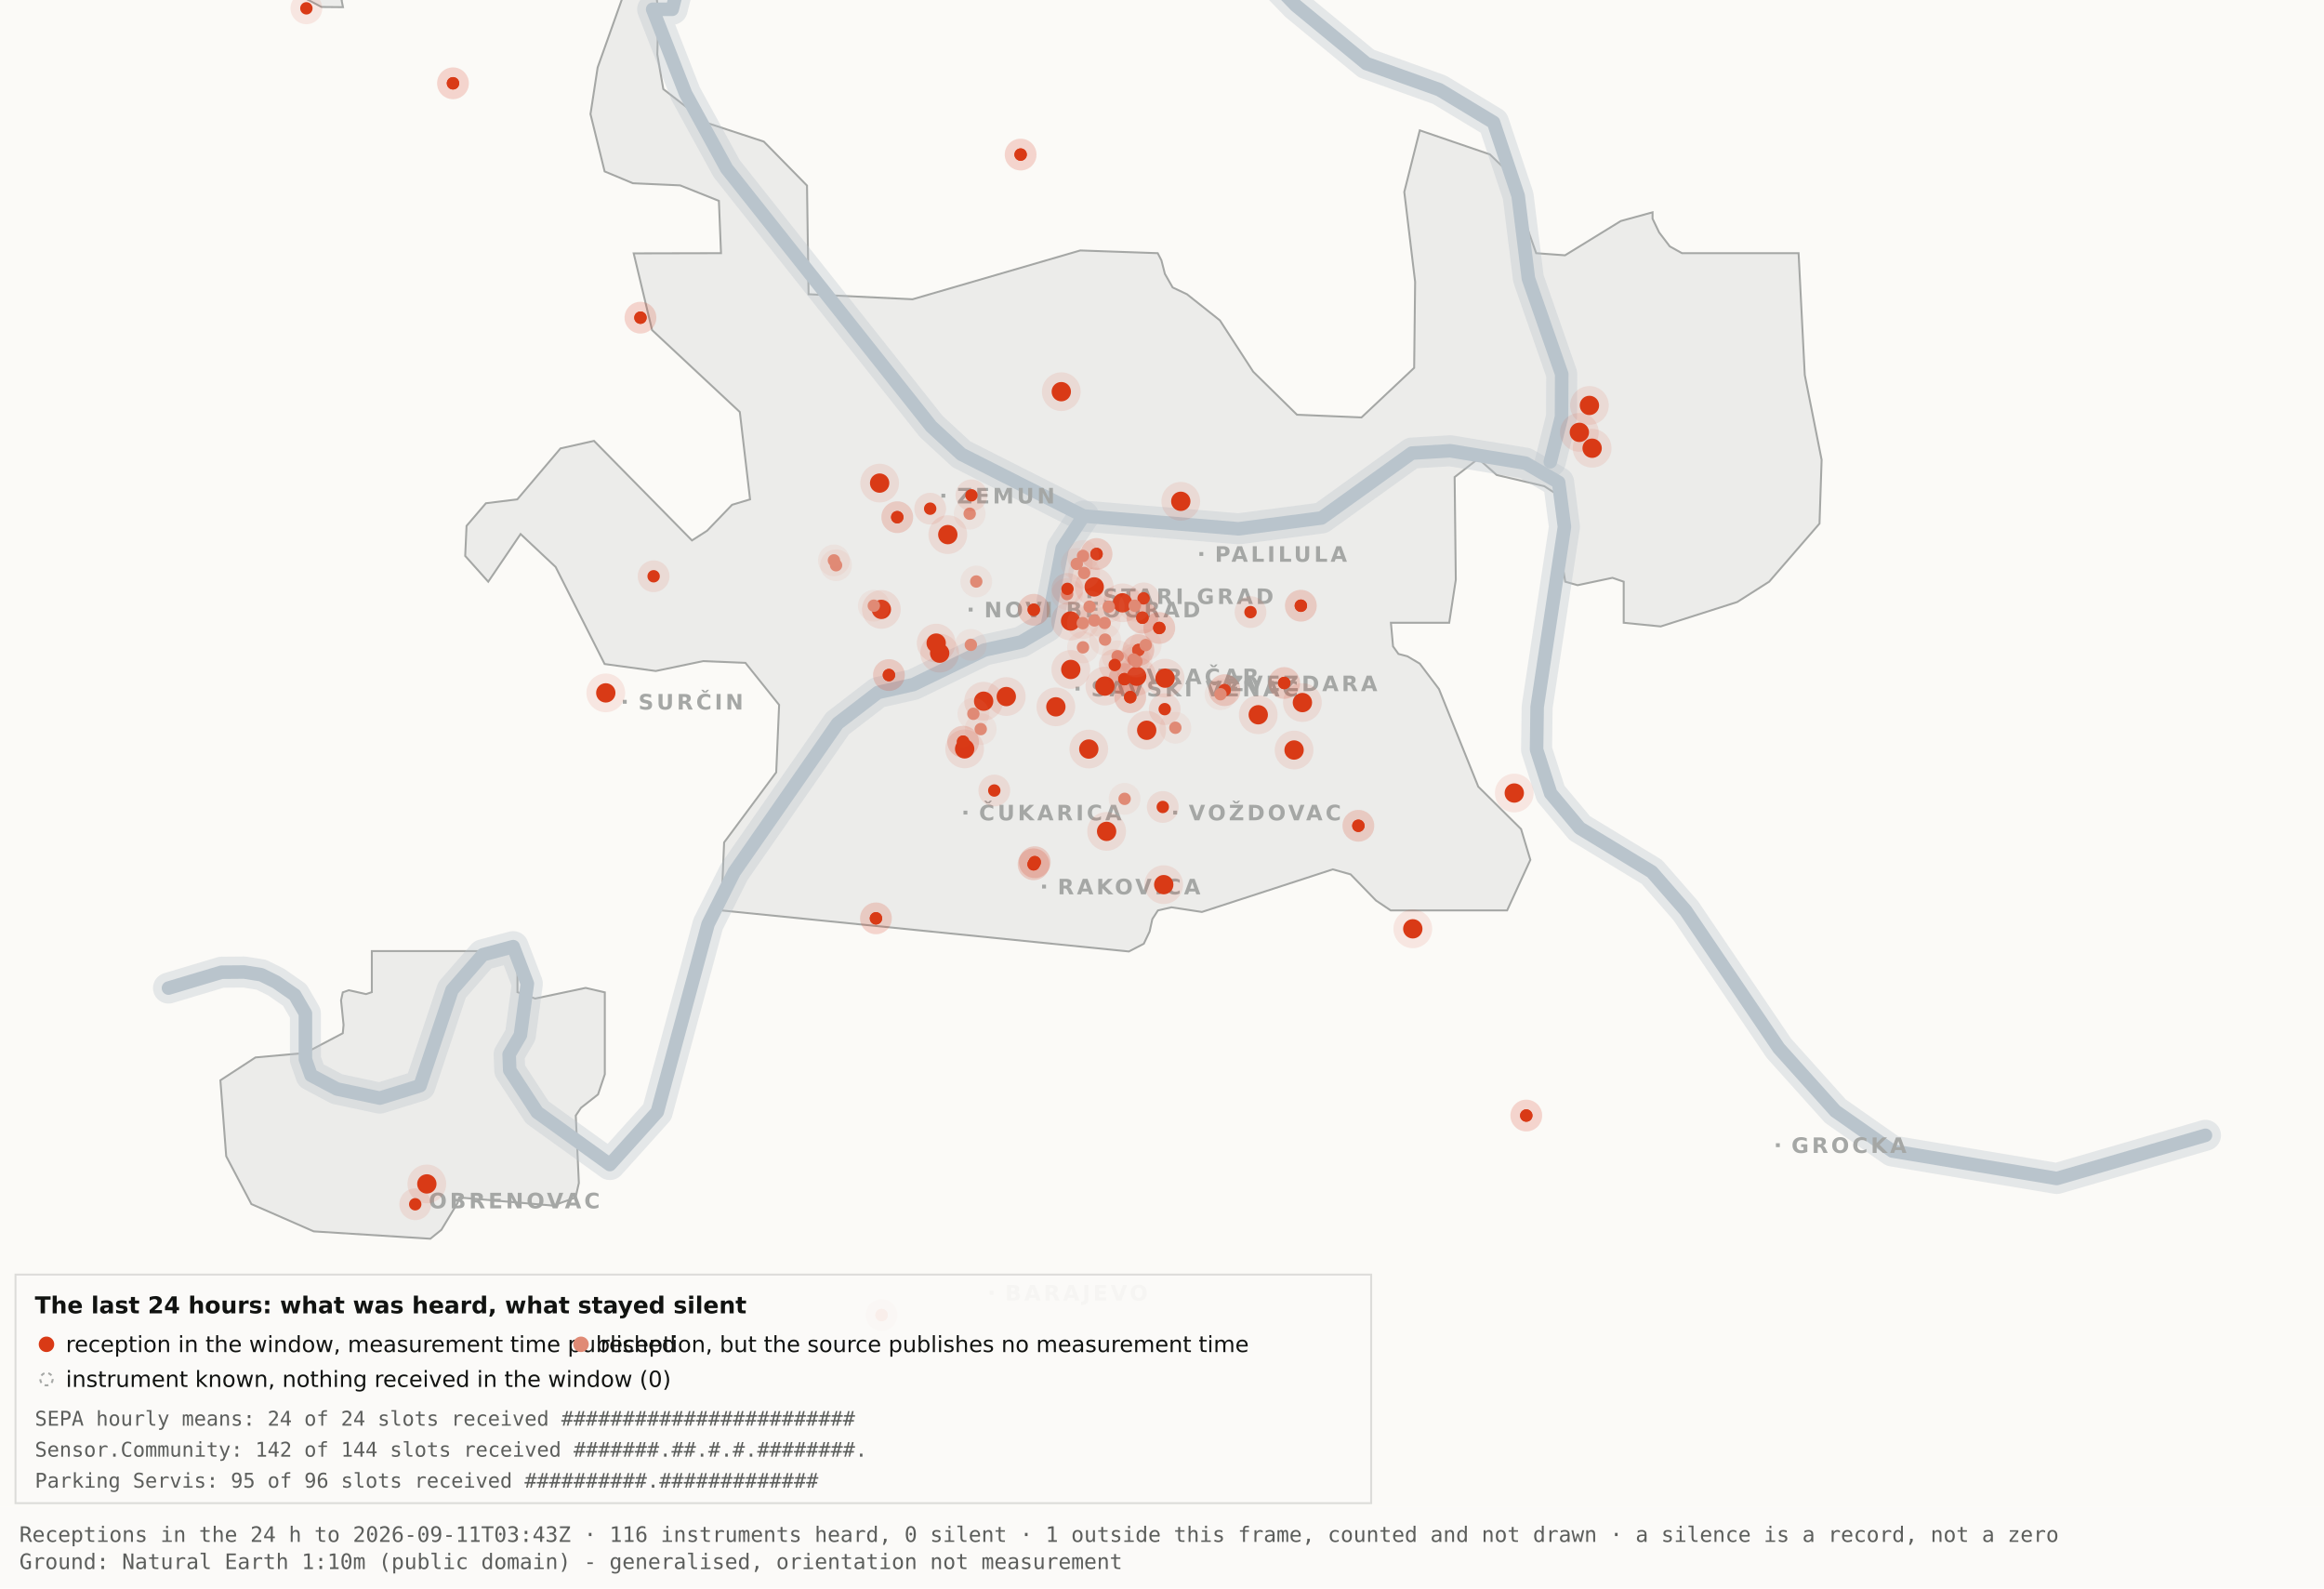
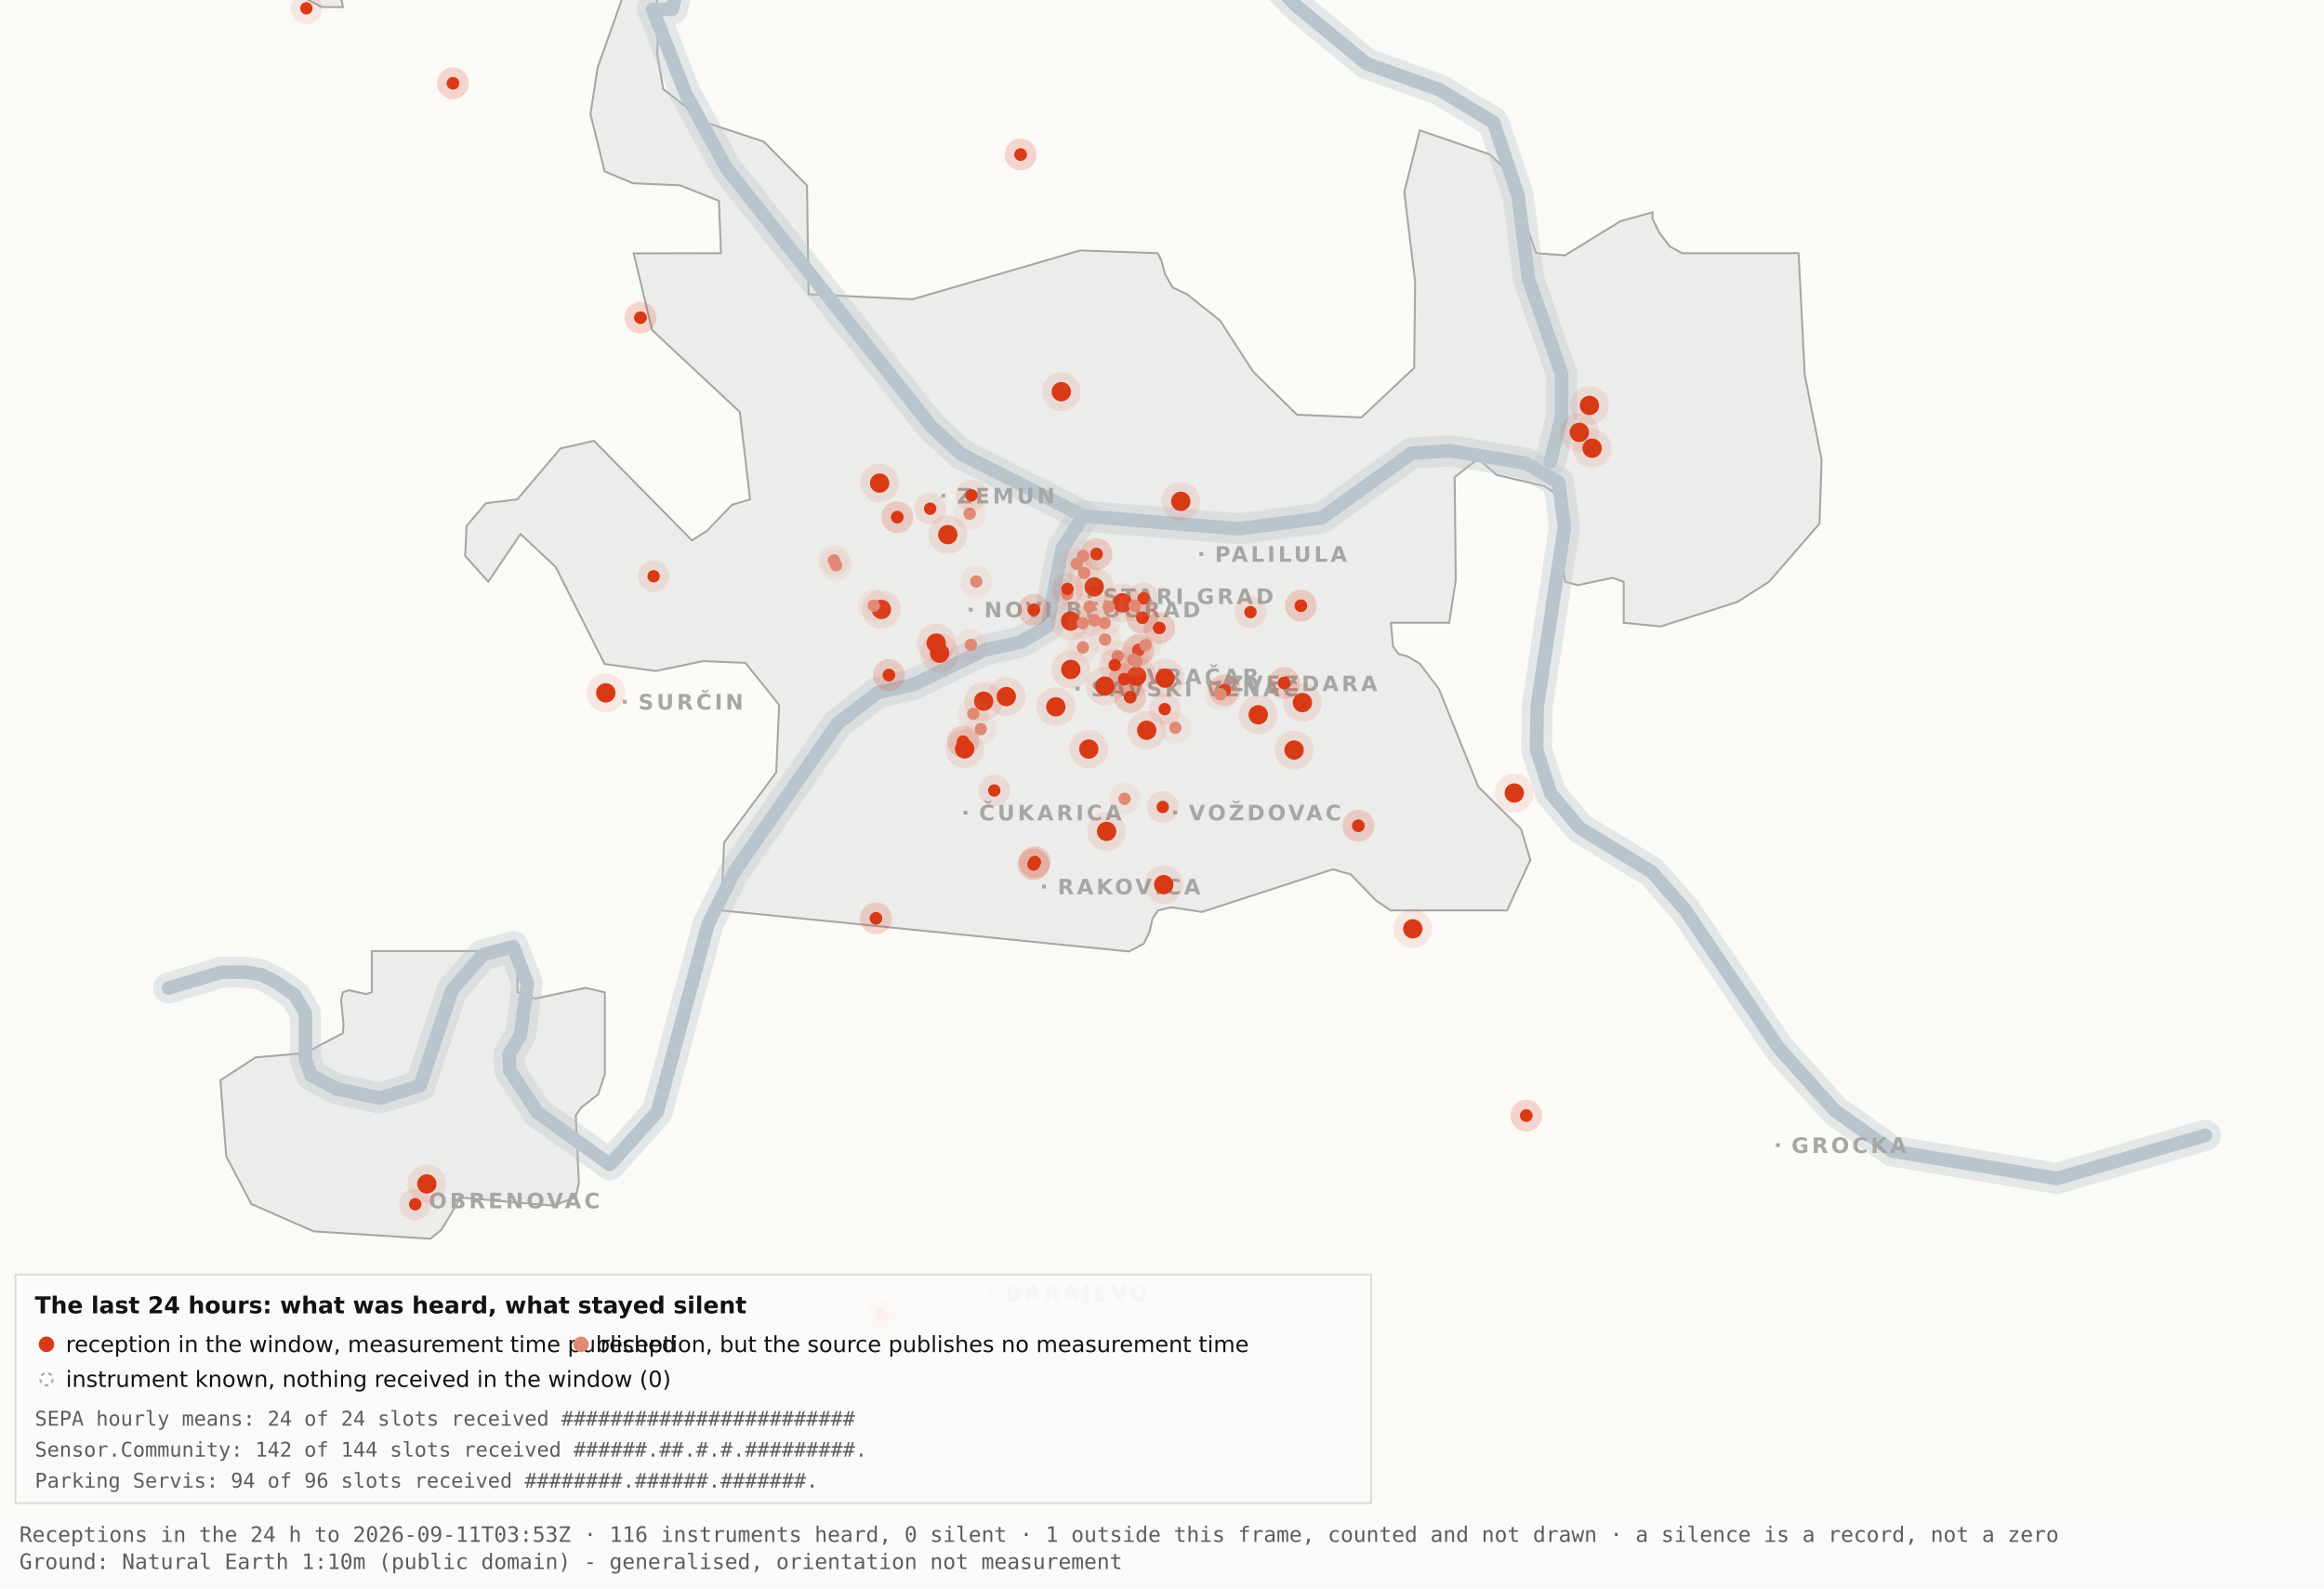
<svg xmlns="http://www.w3.org/2000/svg" viewBox="0 0 1200 820" width="1200" height="820" role="img" aria-label="Map 3 - The last 24 hours">
  <rect x="0" y="0" width="1200" height="820" fill="#fbfaf7" />
  <path d="M192.0,-34.8 L192.1,-17.6 L189.5,-19.9 L182.4,-10.7 L176.4,0.2 L177.1,3.7 L166.0,3.6 L138.0,-11.3 L131.8,-17.6 L130.3,-34.7 L134.1,-45.9 L158.3,-76.4 L166.7,-82.3 L177.1,-81.2 L183.0,-72.1 L192.0,-34.8 Z" fill="#ececea" stroke="#a5a7a5" stroke-width="1" fill-rule="evenodd" />
  <path d="M417.5,151.9 L471.2,154.5 L557.8,129.3 L597.8,130.7 L599.7,134.4 L601.5,141.4 L605.5,148.4 L612.9,151.9 L629.9,165.4 L647.1,191.9 L669.7,214.1 L703.0,215.5 L730.2,189.9 L730.7,145.5 L725.1,99.1 L733.1,67.3 L769.3,79.7 L778.2,88.3 L793.2,130.7 L808.1,131.8 L836.9,114.1 L853.3,109.6 L853.3,112.9 L856.7,120.0 L862.2,127.2 L868.5,130.7 L928.7,130.7 L931.9,193.6 L940.6,237.4 L939.5,270.3 L913.5,300.3 L897.0,310.8 L857.5,323.4 L838.4,321.5 L838.4,300.3 L832.6,298.3 L814.6,302.1 L808.2,300.3 L806.9,292.0 L809.7,266.1 L808.2,258.0 L797.4,251.0 L772.8,245.2 L763.3,236.8 L751.1,246.3 L751.7,299.3 L748.3,321.5 L718.2,321.5 L719.3,333.7 L722.1,337.6 L726.7,338.8 L733.1,342.6 L743.0,355.7 L763.3,406.1 L785.4,428.0 L790.2,443.9 L778.2,470.0 L718.1,470.0 L710.5,464.9 L697.4,451.4 L688.2,448.8 L620.6,470.8 L604.9,468.4 L597.9,470.0 L595.0,474.5 L593.6,480.9 L590.6,487.2 L582.9,491.2 L372.4,470.0 L373.9,434.9 L400.8,398.7 L402.3,363.9 L384.9,342.2 L363.1,341.3 L338.6,346.4 L312.2,342.8 L286.9,292.7 L268.8,275.7 L252.1,300.3 L240.2,287.0 L240.9,271.5 L250.9,259.8 L267.1,257.8 L289.4,231.5 L306.7,227.6 L357.3,279.0 L365.1,274.0 L378.0,260.6 L387.3,257.8 L382.0,212.7 L336.7,170.4 L327.2,130.8 L372.3,130.7 L371.2,103.7 L351.2,95.7 L326.8,94.6 L312.2,88.5 L304.9,58.9 L308.6,34.8 L327.3,-17.7 L337.9,-11.0 L340.0,6.7 L339.4,28.1 L342.5,46.0 L364.9,63.4 L394.4,73.1 L416.7,95.8 L417.5,151.9 Z" fill="#ececea" stroke="#a5a7a5" stroke-width="1" fill-rule="evenodd" />
  <path d="M267.2,512.2 L276.3,515.5 L302.4,510.0 L312.3,512.3 L312.3,554.6 L308.8,565.0 L300.0,571.9 L297.3,575.9 L298.9,610.7 L297.2,618.2 L285.6,622.4 L237.1,618.2 L236.3,621.0 L227.9,634.9 L222.2,639.5 L162.0,635.7 L129.8,621.6 L116.8,596.9 L113.8,557.7 L131.9,545.9 L157.6,543.6 L177.0,533.4 L177.4,529.1 L176.1,516.4 L177.0,512.3 L180.1,511.2 L189.0,513.2 L192.0,512.2 L192.0,491.0 L267.2,491.0 L267.2,512.2 Z" fill="#ececea" stroke="#a5a7a5" stroke-width="1" fill-rule="evenodd" />
  <path d="M87.0,510.1 L114.4,501.9 L126.1,501.8 L134.9,503.2 L142.6,507.0 L152.2,513.7 L157.7,523.2 L157.7,546.9 L160.6,555.1 L174.0,562.2 L196.1,566.9 L216.9,560.5 L233.4,511.1 L249.3,492.9 L265.0,488.7 L272.3,507.8 L268.7,534.4 L262.9,544.3 L263.2,552.5 L277.4,574.2 L314.9,601.2 L339.4,574.0 L365.6,477.1 L379.1,450.2 L432.5,373.5 L453.3,357.5 L471.6,353.4 L508.3,335.6 L527.3,331.4 L540.7,323.5 L548.5,283.0 L559.5,266.4" fill="none" stroke="#b9c4cc" stroke-width="16" stroke-opacity="0.35" stroke-linejoin="round" stroke-linecap="round" />
  <path d="M411.7,-177.5 L426.7,-103.9 L394.7,-58.3 L355.0,-26.6 L347.1,4.8 L337.0,4.8 L354.0,48.3 L375.2,87.0 L480.8,220.1 L496.4,234.5 L559.5,266.4 L639.5,273.0 L682.4,267.4 L729.0,233.9 L748.8,232.7 L787.7,239.1 L804.8,249.0 L807.8,272.0 L793.7,365.0 L793.4,387.0 L800.7,409.6 L815.7,427.5 L852.9,450.1 L870.4,470.1 L918.5,541.1 L947.7,573.6 L977.1,594.2 L1062.0,608.4 L1138.8,586.1" fill="none" stroke="#b9c4cc" stroke-width="16" stroke-opacity="0.35" stroke-linejoin="round" stroke-linecap="round" />
  <path d="M534.0,-142.1 L558.9,-95.2 L590.2,-64.2 L638.6,-28.7 L669.2,2.9 L705.5,32.8 L743.2,46.3 L771.2,63.2 L783.9,101.1 L789.2,143.8 L806.4,193.1 L806.3,215.2 L800.5,238.4" fill="none" stroke="#b9c4cc" stroke-width="16" stroke-opacity="0.35" stroke-linejoin="round" stroke-linecap="round" />
  <path d="M87.0,510.1 L114.4,501.9 L126.1,501.8 L134.9,503.2 L142.6,507.0 L152.2,513.7 L157.7,523.2 L157.7,546.9 L160.6,555.1 L174.0,562.2 L196.1,566.9 L216.9,560.5 L233.4,511.1 L249.3,492.9 L265.0,488.7 L272.3,507.8 L268.7,534.4 L262.9,544.3 L263.2,552.5 L277.4,574.2 L314.9,601.2 L339.4,574.0 L365.6,477.1 L379.1,450.2 L432.5,373.5 L453.3,357.5 L471.6,353.4 L508.3,335.6 L527.3,331.4 L540.7,323.5 L548.5,283.0 L559.5,266.4" fill="none" stroke="#b9c4cc" stroke-width="7" stroke-opacity="1" stroke-linejoin="round" stroke-linecap="round" />
  <path d="M411.7,-177.5 L426.7,-103.9 L394.7,-58.3 L355.0,-26.6 L347.1,4.8 L337.0,4.8 L354.0,48.3 L375.2,87.0 L480.8,220.1 L496.4,234.5 L559.5,266.4 L639.5,273.0 L682.4,267.4 L729.0,233.9 L748.8,232.7 L787.7,239.1 L804.8,249.0 L807.8,272.0 L793.7,365.0 L793.4,387.0 L800.7,409.6 L815.7,427.5 L852.9,450.1 L870.4,470.1 L918.5,541.1 L947.7,573.6 L977.1,594.2 L1062.0,608.4 L1138.8,586.1" fill="none" stroke="#b9c4cc" stroke-width="7" stroke-opacity="1" stroke-linejoin="round" stroke-linecap="round" />
  <path d="M534.0,-142.1 L558.9,-95.2 L590.2,-64.2 L638.6,-28.7 L669.2,2.9 L705.5,32.8 L743.2,46.3 L771.2,63.2 L783.9,101.1 L789.2,143.8 L806.4,193.1 L806.3,215.2 L800.5,238.4" fill="none" stroke="#b9c4cc" stroke-width="7" stroke-opacity="1" stroke-linejoin="round" stroke-linecap="round" />
  <rect x="561.5" y="306.8" width="2" height="2" fill="#a5a7a5" />
  <text x="569.5" y="311.8" font-family="Carlito, DejaVu Sans, Arial, sans-serif" font-size="11" font-weight="600" letter-spacing="1.5" fill="#a5a7a5">STARI GRAD</text>
  <rect x="584.0" y="348.2" width="2" height="2" fill="#a5a7a5" />
  <text x="592.0" y="353.2" font-family="Carlito, DejaVu Sans, Arial, sans-serif" font-size="11" font-weight="600" letter-spacing="1.5" fill="#a5a7a5">VRAČAR</text>
  <rect x="555.4" y="354.5" width="2" height="2" fill="#a5a7a5" />
  <text x="563.4" y="359.5" font-family="Carlito, DejaVu Sans, Arial, sans-serif" font-size="11" font-weight="600" letter-spacing="1.5" fill="#a5a7a5">SAVSKI VENAC</text>
  <rect x="500.2" y="313.7" width="2" height="2" fill="#a5a7a5" />
  <text x="508.2" y="318.7" font-family="Carlito, DejaVu Sans, Arial, sans-serif" font-size="11" font-weight="600" letter-spacing="1.5" fill="#a5a7a5">NOVI BEOGRAD</text>
  <rect x="486.1" y="254.9" width="2" height="2" fill="#a5a7a5" />
  <text x="494.1" y="259.9" font-family="Carlito, DejaVu Sans, Arial, sans-serif" font-size="11" font-weight="600" letter-spacing="1.5" fill="#a5a7a5">ZEMUN</text>
  <rect x="619.3" y="285.0" width="2" height="2" fill="#a5a7a5" />
  <text x="627.3" y="290.0" font-family="Carlito, DejaVu Sans, Arial, sans-serif" font-size="11" font-weight="600" letter-spacing="1.5" fill="#a5a7a5">PALILULA</text>
  <rect x="626.1" y="351.8" width="2" height="2" fill="#a5a7a5" />
  <text x="634.1" y="356.8" font-family="Carlito, DejaVu Sans, Arial, sans-serif" font-size="11" font-weight="600" letter-spacing="1.5" fill="#a5a7a5">ZVEZDARA</text>
  <rect x="605.8" y="418.5" width="2" height="2" fill="#a5a7a5" />
  <text x="613.8" y="423.5" font-family="Carlito, DejaVu Sans, Arial, sans-serif" font-size="11" font-weight="600" letter-spacing="1.5" fill="#a5a7a5">VOŽDOVAC</text>
  <rect x="497.5" y="418.5" width="2" height="2" fill="#a5a7a5" />
  <text x="505.5" y="423.5" font-family="Carlito, DejaVu Sans, Arial, sans-serif" font-size="11" font-weight="600" letter-spacing="1.5" fill="#a5a7a5">ČUKARICA</text>
  <rect x="538.1" y="456.7" width="2" height="2" fill="#a5a7a5" />
  <text x="546.1" y="461.7" font-family="Carlito, DejaVu Sans, Arial, sans-serif" font-size="11" font-weight="600" letter-spacing="1.5" fill="#a5a7a5">RAKOVICA</text>
  <rect x="321.6" y="361.3" width="2" height="2" fill="#a5a7a5" />
  <text x="329.6" y="366.3" font-family="Carlito, DejaVu Sans, Arial, sans-serif" font-size="11" font-weight="600" letter-spacing="1.5" fill="#a5a7a5">SURČIN</text>
  <rect x="917.0" y="590.2" width="2" height="2" fill="#a5a7a5" />
  <text x="925.0" y="595.2" font-family="Carlito, DejaVu Sans, Arial, sans-serif" font-size="11" font-weight="600" letter-spacing="1.5" fill="#a5a7a5">GROCKA</text>
  <rect x="213.4" y="618.8" width="2" height="2" fill="#a5a7a5" />
  <text x="221.4" y="623.8" font-family="Carlito, DejaVu Sans, Arial, sans-serif" font-size="11" font-weight="600" letter-spacing="1.5" fill="#a5a7a5">OBRENOVAC</text>
  <rect x="511.0" y="666.4" width="2" height="2" fill="#a5a7a5" />
  <text x="519.0" y="671.4" font-family="Carlito, DejaVu Sans, Arial, sans-serif" font-size="11" font-weight="600" letter-spacing="1.5" fill="#a5a7a5">BARAJEVO</text>
  <rect x="727.5" y="876.2" width="2" height="2" fill="#a5a7a5" />
  <text x="735.5" y="881.2" font-family="Carlito, DejaVu Sans, Arial, sans-serif" font-size="11" font-weight="600" letter-spacing="1.5" fill="#a5a7a5">SOPOT</text>
  <circle cx="507.9" cy="362.0" r="10" fill="#D93A16" fill-opacity=".10" />
  <circle cx="507.9" cy="362.0" r="5" fill="#D93A16" />
  <circle cx="519.6" cy="359.6" r="10" fill="#D93A16" fill-opacity=".10" />
  <circle cx="519.6" cy="359.6" r="5" fill="#D93A16" />
  <circle cx="498.1" cy="386.6" r="10" fill="#D93A16" fill-opacity=".10" />
  <circle cx="498.1" cy="386.6" r="5" fill="#D93A16" />
  <circle cx="552.8" cy="320.6" r="10" fill="#D93A16" fill-opacity=".10" />
  <circle cx="552.8" cy="320.6" r="5" fill="#D93A16" />
  <circle cx="455.1" cy="314.6" r="10" fill="#D93A16" fill-opacity=".10" />
  <circle cx="455.1" cy="314.6" r="5" fill="#D93A16" />
  <circle cx="548.0" cy="202.2" r="10" fill="#D93A16" fill-opacity=".10" />
  <circle cx="548.0" cy="202.2" r="5" fill="#D93A16" />
  <circle cx="579.6" cy="311.2" r="10" fill="#D93A16" fill-opacity=".10" />
  <circle cx="579.6" cy="311.2" r="5" fill="#D93A16" />
  <circle cx="592.1" cy="377.0" r="10" fill="#D93A16" fill-opacity=".10" />
  <circle cx="592.1" cy="377.0" r="5" fill="#D93A16" />
  <circle cx="562.2" cy="386.7" r="10" fill="#D93A16" fill-opacity=".10" />
  <circle cx="562.2" cy="386.7" r="5" fill="#D93A16" />
  <circle cx="570.5" cy="354.2" r="10" fill="#D93A16" fill-opacity=".10" />
  <circle cx="570.5" cy="354.2" r="5" fill="#D93A16" />
  <circle cx="600.9" cy="456.7" r="10" fill="#D93A16" fill-opacity=".10" />
  <circle cx="600.9" cy="456.7" r="5" fill="#D93A16" />
  <circle cx="609.7" cy="258.8" r="10" fill="#D93A16" fill-opacity=".10" />
  <circle cx="609.7" cy="258.8" r="5" fill="#D93A16" />
  <circle cx="729.5" cy="479.5" r="10" fill="#D93A16" fill-opacity=".10" />
  <circle cx="729.5" cy="479.5" r="5" fill="#D93A16" />
  <circle cx="672.5" cy="362.7" r="10" fill="#D93A16" fill-opacity=".10" />
  <circle cx="672.5" cy="362.7" r="5" fill="#D93A16" />
  <circle cx="552.9" cy="345.6" r="10" fill="#D93A16" fill-opacity=".10" />
  <circle cx="552.9" cy="345.6" r="5" fill="#D93A16" />
  <circle cx="485.2" cy="337.2" r="10" fill="#D93A16" fill-opacity=".10" />
  <circle cx="485.2" cy="337.2" r="5" fill="#D93A16" />
  <circle cx="220.4" cy="611.2" r="10" fill="#D93A16" fill-opacity=".10" />
  <circle cx="220.4" cy="611.2" r="5" fill="#D93A16" />
  <circle cx="483.4" cy="332.0" r="10" fill="#D93A16" fill-opacity=".10" />
  <circle cx="483.4" cy="332.0" r="5" fill="#D93A16" />
  <circle cx="820.7" cy="209.3" r="10" fill="#D93A16" fill-opacity=".10" />
  <circle cx="820.7" cy="209.3" r="5" fill="#D93A16" />
  <circle cx="815.5" cy="223.2" r="10" fill="#D93A16" fill-opacity=".10" />
  <circle cx="815.5" cy="223.2" r="5" fill="#D93A16" />
  <circle cx="822.1" cy="231.4" r="10" fill="#D93A16" fill-opacity=".10" />
  <circle cx="822.1" cy="231.4" r="5" fill="#D93A16" />
  <circle cx="571.4" cy="429.2" r="10" fill="#D93A16" fill-opacity=".10" />
  <circle cx="571.4" cy="429.2" r="5" fill="#D93A16" />
  <circle cx="565.0" cy="303.0" r="10" fill="#D93A16" fill-opacity=".10" />
  <circle cx="565.0" cy="303.0" r="5" fill="#D93A16" />
  <circle cx="668.2" cy="387.2" r="10" fill="#D93A16" fill-opacity=".10" />
  <circle cx="668.2" cy="387.2" r="5" fill="#D93A16" />
  <circle cx="312.8" cy="357.7" r="10" fill="#D93A16" fill-opacity=".10" />
  <circle cx="312.8" cy="357.7" r="5" fill="#D93A16" />
  <circle cx="545.2" cy="364.9" r="10" fill="#D93A16" fill-opacity=".10" />
  <circle cx="545.2" cy="364.9" r="5" fill="#D93A16" />
  <circle cx="781.9" cy="409.4" r="10" fill="#D93A16" fill-opacity=".10" />
  <circle cx="781.9" cy="409.4" r="5" fill="#D93A16" />
  <circle cx="586.9" cy="349.1" r="10" fill="#D93A16" fill-opacity=".10" />
  <circle cx="586.9" cy="349.1" r="5" fill="#D93A16" />
  <circle cx="601.6" cy="350.1" r="10" fill="#D93A16" fill-opacity=".10" />
  <circle cx="601.6" cy="350.1" r="5" fill="#D93A16" />
  <circle cx="649.7" cy="369.0" r="10" fill="#D93A16" fill-opacity=".10" />
  <circle cx="649.7" cy="369.0" r="5" fill="#D93A16" />
  <circle cx="489.4" cy="276.0" r="10" fill="#D93A16" fill-opacity=".10" />
  <circle cx="489.4" cy="276.0" r="5" fill="#D93A16" />
  <circle cx="454.2" cy="249.4" r="10" fill="#D93A16" fill-opacity=".10" />
  <circle cx="454.2" cy="249.4" r="5" fill="#D93A16" />
  <circle cx="533.7" cy="446.2" r="8.2" fill="#D93A16" fill-opacity=".10" />
  <circle cx="533.7" cy="446.2" r="3.2" fill="#D93A16" />
  <circle cx="533.7" cy="446.2" r="8.2" fill="#D93A16" fill-opacity=".10" />
  <circle cx="533.7" cy="446.2" r="3.2" fill="#D93A16" />
  <circle cx="534.3" cy="445.1" r="8.2" fill="#D93A16" fill-opacity=".10" />
  <circle cx="534.3" cy="445.1" r="3.2" fill="#D93A16" />
  <circle cx="534.3" cy="445.1" r="8.2" fill="#D93A16" fill-opacity=".10" />
  <circle cx="534.3" cy="445.1" r="3.2" fill="#D93A16" />
  <circle cx="497.3" cy="382.9" r="8.2" fill="#D93A16" fill-opacity=".10" />
  <circle cx="497.3" cy="382.9" r="3.2" fill="#D93A16" />
  <circle cx="497.3" cy="382.9" r="8.2" fill="#D93A16" fill-opacity=".10" />
  <circle cx="497.3" cy="382.9" r="3.2" fill="#D93A16" />
  <circle cx="330.7" cy="164.0" r="8.2" fill="#D93A16" fill-opacity=".10" />
  <circle cx="330.7" cy="164.0" r="3.2" fill="#D93A16" />
  <circle cx="330.7" cy="164.0" r="8.2" fill="#D93A16" fill-opacity=".10" />
  <circle cx="330.7" cy="164.0" r="3.2" fill="#D93A16" />
  <circle cx="583.6" cy="359.9" r="8.2" fill="#D93A16" fill-opacity=".10" />
  <circle cx="583.6" cy="359.9" r="3.2" fill="#D93A16" />
  <circle cx="583.6" cy="359.9" r="8.2" fill="#D93A16" fill-opacity=".10" />
  <circle cx="583.6" cy="359.9" r="3.2" fill="#D93A16" />
  <circle cx="663.1" cy="352.6" r="8.2" fill="#D93A16" fill-opacity=".10" />
  <circle cx="663.1" cy="352.6" r="3.2" fill="#D93A16" />
  <circle cx="663.1" cy="352.6" r="8.2" fill="#D93A16" fill-opacity=".10" />
  <circle cx="663.1" cy="352.6" r="3.2" fill="#D93A16" />
  <circle cx="601.4" cy="366.1" r="8.2" fill="#D93A16" fill-opacity=".10" />
  <circle cx="601.4" cy="366.1" r="3.2" fill="#D93A16" />
  <circle cx="214.4" cy="621.7" r="8.2" fill="#D93A16" fill-opacity=".10" />
  <circle cx="214.4" cy="621.7" r="3.2" fill="#D93A16" />
  <circle cx="463.3" cy="267.0" r="8.2" fill="#D93A16" fill-opacity=".10" />
  <circle cx="463.3" cy="267.0" r="3.2" fill="#D93A16" />
  <circle cx="463.3" cy="267.0" r="8.2" fill="#D93A16" fill-opacity=".10" />
  <circle cx="463.3" cy="267.0" r="3.2" fill="#D93A16" />
  <circle cx="600.4" cy="416.6" r="8.2" fill="#D93A16" fill-opacity=".10" />
  <circle cx="600.4" cy="416.6" r="3.2" fill="#D93A16" />
  <circle cx="671.7" cy="312.7" r="8.2" fill="#D93A16" fill-opacity=".10" />
  <circle cx="671.7" cy="312.7" r="3.2" fill="#D93A16" />
  <circle cx="671.7" cy="312.7" r="8.2" fill="#D93A16" fill-opacity=".10" />
  <circle cx="671.7" cy="312.7" r="3.2" fill="#D93A16" />
  <circle cx="587.8" cy="335.6" r="8.2" fill="#D93A16" fill-opacity=".10" />
  <circle cx="587.8" cy="335.6" r="3.2" fill="#D93A16" />
  <circle cx="587.8" cy="335.6" r="8.2" fill="#D93A16" fill-opacity=".10" />
  <circle cx="587.8" cy="335.6" r="3.2" fill="#D93A16" />
  <circle cx="455.2" cy="678.9" r="8.2" fill="#D93A16" fill-opacity=".10" />
  <circle cx="455.2" cy="678.9" r="3.2" fill="#D93A16" />
  <circle cx="455.2" cy="678.9" r="8.2" fill="#D93A16" fill-opacity=".10" />
  <circle cx="455.2" cy="678.9" r="3.2" fill="#D93A16" />
  <circle cx="590.5" cy="308.9" r="8.2" fill="#D93A16" fill-opacity=".10" />
  <circle cx="590.5" cy="308.9" r="3.2" fill="#D93A16" />
  <circle cx="598.6" cy="324.2" r="8.2" fill="#D93A16" fill-opacity=".10" />
  <circle cx="598.6" cy="324.2" r="3.2" fill="#D93A16" />
  <circle cx="598.6" cy="324.2" r="8.2" fill="#D93A16" fill-opacity=".10" />
  <circle cx="598.6" cy="324.2" r="3.2" fill="#D93A16" />
  <circle cx="233.9" cy="43.0" r="8.2" fill="#D93A16" fill-opacity=".10" />
  <circle cx="233.9" cy="43.0" r="3.2" fill="#D93A16" />
  <circle cx="233.9" cy="43.0" r="8.2" fill="#D93A16" fill-opacity=".10" />
  <circle cx="233.9" cy="43.0" r="3.2" fill="#D93A16" />
  <circle cx="566.2" cy="286.0" r="8.2" fill="#D93A16" fill-opacity=".10" />
  <circle cx="566.2" cy="286.0" r="3.2" fill="#D93A16" />
  <circle cx="566.2" cy="286.0" r="8.2" fill="#D93A16" fill-opacity=".10" />
  <circle cx="566.2" cy="286.0" r="3.2" fill="#D93A16" />
  <circle cx="589.9" cy="318.9" r="8.2" fill="#D93A16" fill-opacity=".10" />
  <circle cx="589.9" cy="318.9" r="3.2" fill="#D93A16" />
  <circle cx="589.9" cy="318.9" r="8.2" fill="#D93A16" fill-opacity=".10" />
  <circle cx="589.9" cy="318.9" r="3.2" fill="#D93A16" />
  <circle cx="701.4" cy="426.3" r="8.2" fill="#D93A16" fill-opacity=".10" />
  <circle cx="701.4" cy="426.3" r="3.2" fill="#D93A16" />
  <circle cx="701.4" cy="426.3" r="8.2" fill="#D93A16" fill-opacity=".10" />
  <circle cx="701.4" cy="426.3" r="3.2" fill="#D93A16" />
  <circle cx="480.3" cy="262.6" r="8.2" fill="#D93A16" fill-opacity=".10" />
  <circle cx="480.3" cy="262.6" r="3.2" fill="#D93A16" />
  <circle cx="533.8" cy="314.8" r="8.2" fill="#D93A16" fill-opacity=".10" />
  <circle cx="533.8" cy="314.8" r="3.2" fill="#D93A16" />
  <circle cx="533.8" cy="314.8" r="8.2" fill="#D93A16" fill-opacity=".10" />
  <circle cx="533.8" cy="314.8" r="3.2" fill="#D93A16" />
  <circle cx="527.0" cy="79.8" r="8.2" fill="#D93A16" fill-opacity=".10" />
  <circle cx="527.0" cy="79.8" r="3.2" fill="#D93A16" />
  <circle cx="527.0" cy="79.8" r="8.2" fill="#D93A16" fill-opacity=".10" />
  <circle cx="527.0" cy="79.8" r="3.2" fill="#D93A16" />
  <circle cx="788.1" cy="575.9" r="8.2" fill="#D93A16" fill-opacity=".10" />
  <circle cx="788.1" cy="575.9" r="3.2" fill="#D93A16" />
  <circle cx="788.1" cy="575.9" r="8.2" fill="#D93A16" fill-opacity=".10" />
  <circle cx="788.1" cy="575.9" r="3.2" fill="#D93A16" />
  <circle cx="580.6" cy="350.6" r="8.2" fill="#D93A16" fill-opacity=".10" />
  <circle cx="580.6" cy="350.6" r="3.2" fill="#D93A16" />
  <circle cx="580.6" cy="350.6" r="8.2" fill="#D93A16" fill-opacity=".10" />
  <circle cx="580.6" cy="350.6" r="3.2" fill="#D93A16" />
  <circle cx="452.3" cy="474.1" r="8.2" fill="#D93A16" fill-opacity=".10" />
  <circle cx="452.3" cy="474.1" r="3.2" fill="#D93A16" />
  <circle cx="452.3" cy="474.1" r="8.2" fill="#D93A16" fill-opacity=".10" />
  <circle cx="452.3" cy="474.1" r="3.2" fill="#D93A16" />
  <circle cx="632.3" cy="356.3" r="8.2" fill="#D93A16" fill-opacity=".10" />
  <circle cx="632.3" cy="356.3" r="3.2" fill="#D93A16" />
  <circle cx="632.3" cy="356.3" r="8.2" fill="#D93A16" fill-opacity=".10" />
  <circle cx="632.3" cy="356.3" r="3.2" fill="#D93A16" />
  <circle cx="158.2" cy="4.3" r="8.2" fill="#D93A16" fill-opacity=".10" />
  <circle cx="158.2" cy="4.3" r="3.2" fill="#D93A16" />
  <circle cx="459.0" cy="348.5" r="8.2" fill="#D93A16" fill-opacity=".10" />
  <circle cx="459.0" cy="348.5" r="3.2" fill="#D93A16" />
  <circle cx="459.0" cy="348.5" r="8.2" fill="#D93A16" fill-opacity=".10" />
  <circle cx="459.0" cy="348.5" r="3.2" fill="#D93A16" />
  <circle cx="645.7" cy="316.0" r="8.2" fill="#D93A16" fill-opacity=".10" />
  <circle cx="645.7" cy="316.0" r="3.2" fill="#D93A16" />
  <circle cx="585.3" cy="340.5" r="8.2" fill="#e08a75" fill-opacity=".10" />
  <circle cx="585.3" cy="340.5" r="3.2" fill="#e08a75" />
  <circle cx="585.9" cy="312.7" r="8.2" fill="#e08a75" fill-opacity=".10" />
  <circle cx="585.9" cy="312.7" r="3.2" fill="#e08a75" />
  <circle cx="559.2" cy="334.2" r="8.2" fill="#e08a75" fill-opacity=".10" />
  <circle cx="559.2" cy="334.2" r="3.2" fill="#e08a75" />
  <circle cx="570.6" cy="330.2" r="8.2" fill="#e08a75" fill-opacity=".10" />
  <circle cx="570.6" cy="330.2" r="3.2" fill="#e08a75" />
  <circle cx="562.6" cy="313.2" r="8.2" fill="#e08a75" fill-opacity=".10" />
  <circle cx="562.6" cy="313.2" r="3.2" fill="#e08a75" />
  <circle cx="500.7" cy="265.2" r="8.2" fill="#e08a75" fill-opacity=".10" />
  <circle cx="500.7" cy="265.2" r="3.2" fill="#e08a75" />
  <circle cx="570.4" cy="321.6" r="8.2" fill="#e08a75" fill-opacity=".10" />
  <circle cx="570.4" cy="321.6" r="3.2" fill="#e08a75" />
  <circle cx="591.6" cy="333.0" r="8.2" fill="#e08a75" fill-opacity=".10" />
  <circle cx="591.6" cy="333.0" r="3.2" fill="#e08a75" />
  <circle cx="565.1" cy="320.3" r="8.2" fill="#e08a75" fill-opacity=".10" />
  <circle cx="565.1" cy="320.3" r="3.2" fill="#e08a75" />
  <circle cx="502.6" cy="368.5" r="8.2" fill="#e08a75" fill-opacity=".10" />
  <circle cx="502.6" cy="368.5" r="3.2" fill="#e08a75" />
  <circle cx="501.3" cy="332.9" r="8.2" fill="#e08a75" fill-opacity=".10" />
  <circle cx="501.3" cy="332.9" r="3.2" fill="#e08a75" />
  <circle cx="451.2" cy="312.7" r="8.2" fill="#e08a75" fill-opacity=".10" />
  <circle cx="451.2" cy="312.7" r="3.2" fill="#e08a75" />
  <circle cx="431.7" cy="291.8" r="8.2" fill="#e08a75" fill-opacity=".10" />
  <circle cx="431.7" cy="291.8" r="3.2" fill="#e08a75" />
  <circle cx="630.2" cy="358.4" r="8.2" fill="#e08a75" fill-opacity=".10" />
  <circle cx="630.2" cy="358.4" r="3.2" fill="#e08a75" />
  <circle cx="551.0" cy="306.7" r="8.2" fill="#e08a75" fill-opacity=".10" />
  <circle cx="551.0" cy="306.7" r="3.2" fill="#e08a75" />
  <circle cx="559.8" cy="295.8" r="8.2" fill="#e08a75" fill-opacity=".10" />
  <circle cx="559.8" cy="295.8" r="3.2" fill="#e08a75" />
  <circle cx="559.1" cy="321.7" r="8.2" fill="#e08a75" fill-opacity=".10" />
  <circle cx="559.1" cy="321.7" r="3.2" fill="#e08a75" />
  <circle cx="606.9" cy="375.7" r="8.2" fill="#e08a75" fill-opacity=".10" />
  <circle cx="606.9" cy="375.7" r="3.2" fill="#e08a75" />
  <circle cx="430.6" cy="289.3" r="8.2" fill="#e08a75" fill-opacity=".10" />
  <circle cx="430.6" cy="289.3" r="3.2" fill="#e08a75" />
  <circle cx="559.2" cy="287.0" r="8.2" fill="#e08a75" fill-opacity=".10" />
  <circle cx="559.2" cy="287.0" r="3.2" fill="#e08a75" />
  <circle cx="504.1" cy="300.2" r="8.2" fill="#e08a75" fill-opacity=".10" />
  <circle cx="504.1" cy="300.2" r="3.2" fill="#e08a75" />
  <circle cx="572.5" cy="313.2" r="8.2" fill="#e08a75" fill-opacity=".10" />
  <circle cx="572.5" cy="313.2" r="3.2" fill="#e08a75" />
  <circle cx="577.1" cy="338.8" r="8.2" fill="#e08a75" fill-opacity=".10" />
  <circle cx="577.1" cy="338.8" r="3.2" fill="#e08a75" />
  <circle cx="580.7" cy="412.4" r="8.2" fill="#e08a75" fill-opacity=".10" />
  <circle cx="580.7" cy="412.4" r="3.2" fill="#e08a75" />
  <circle cx="556.0" cy="291.1" r="8.2" fill="#e08a75" fill-opacity=".10" />
  <circle cx="556.0" cy="291.1" r="3.2" fill="#e08a75" />
  <circle cx="586.8" cy="341.5" r="8.2" fill="#e08a75" fill-opacity=".10" />
  <circle cx="586.8" cy="341.5" r="3.2" fill="#e08a75" />
  <circle cx="506.4" cy="376.4" r="8.2" fill="#e08a75" fill-opacity=".10" />
  <circle cx="506.4" cy="376.4" r="3.2" fill="#e08a75" />
  <circle cx="575.6" cy="343.3" r="8.2" fill="#D93A16" fill-opacity=".10" />
  <circle cx="575.6" cy="343.3" r="3.2" fill="#D93A16" />
  <circle cx="513.4" cy="408.1" r="8.2" fill="#D93A16" fill-opacity=".10" />
  <circle cx="513.4" cy="408.1" r="3.2" fill="#D93A16" />
  <circle cx="337.5" cy="297.5" r="8.2" fill="#D93A16" fill-opacity=".10" />
  <circle cx="337.5" cy="297.5" r="3.2" fill="#D93A16" />
  <circle cx="551.2" cy="304.0" r="8.2" fill="#D93A16" fill-opacity=".10" />
  <circle cx="551.2" cy="304.0" r="3.2" fill="#D93A16" />
  <circle cx="501.6" cy="255.7" r="8.2" fill="#D93A16" fill-opacity=".10" />
  <circle cx="501.6" cy="255.7" r="3.2" fill="#D93A16" />
  <g transform="translate(0 650)">
    <rect x="8" y="8" width="700" height="118" fill="#fbfaf7" fill-opacity=".94" stroke="#dcdcd9" />
    <text x="18" y="28" font-family="Carlito, DejaVu Sans, Arial, sans-serif" font-size="12" font-weight="700" fill="#111311">The last 24 hours: what was heard, what stayed silent</text>
    <circle cx="24" cy="44" r="4" fill="#D93A16" />
    <text x="34" y="48" font-family="Carlito, DejaVu Sans, Arial, sans-serif" font-size="11.5" fill="#111311">reception in the window, measurement time published</text>
    <circle cx="300" cy="44" r="4" fill="#e08a75" />
    <text x="310" y="48" font-family="Carlito, DejaVu Sans, Arial, sans-serif" font-size="11.5" fill="#111311">reception, but the source publishes no measurement time</text>
    <circle cx="24" cy="62" r="3.2" fill="none" stroke="#a5a7a5" stroke-dasharray="2 2" />
    <text x="34" y="66" font-family="Carlito, DejaVu Sans, Arial, sans-serif" font-size="11.5" fill="#111311">instrument known, nothing received in the window (0)</text>
    <text x="18" y="86" font-family="DejaVu Sans Mono, Menlo, monospace" font-size="10.5" fill="#5c5e5c">SEPA hourly means: 24 of 24 slots received  ########################</text>
-     <text x="18" y="102" font-family="DejaVu Sans Mono, Menlo, monospace" font-size="10.5" fill="#5c5e5c">Sensor.Community: 142 of 144 slots received  #######.##.#.#.########.</text>
-     <text x="18" y="118" font-family="DejaVu Sans Mono, Menlo, monospace" font-size="10.5" fill="#5c5e5c">Parking Servis: 95 of 96 slots received  ##########.#############</text>
+     <text x="18" y="102" font-family="DejaVu Sans Mono, Menlo, monospace" font-size="10.5" fill="#5c5e5c">Sensor.Community: 142 of 144 slots received  ######.##.#.#.#########.</text>
+     <text x="18" y="118" font-family="DejaVu Sans Mono, Menlo, monospace" font-size="10.5" fill="#5c5e5c">Parking Servis: 94 of 96 slots received  ########.######.#######.</text>
  </g>
  <rect x="0" y="778" width="1200" height="42" fill="#fbfaf7" fill-opacity=".94" />
-   <text x="10" y="796" font-family="DejaVu Sans Mono, Menlo, monospace" font-size="11" fill="#5c5e5c">Receptions in the 24 h to 2026-09-11T03:43Z  ·  116 instruments heard, 0 silent  ·  1 outside this frame, counted and not drawn  ·  a silence is a record, not a zero</text>
+   <text x="10" y="796" font-family="DejaVu Sans Mono, Menlo, monospace" font-size="11" fill="#5c5e5c">Receptions in the 24 h to 2026-09-11T03:53Z  ·  116 instruments heard, 0 silent  ·  1 outside this frame, counted and not drawn  ·  a silence is a record, not a zero</text>
  <text x="10" y="810" font-family="DejaVu Sans Mono, Menlo, monospace" font-size="11" fill="#5c5e5c">Ground: Natural Earth 1:10m (public domain) - generalised, orientation not measurement</text>
</svg>
